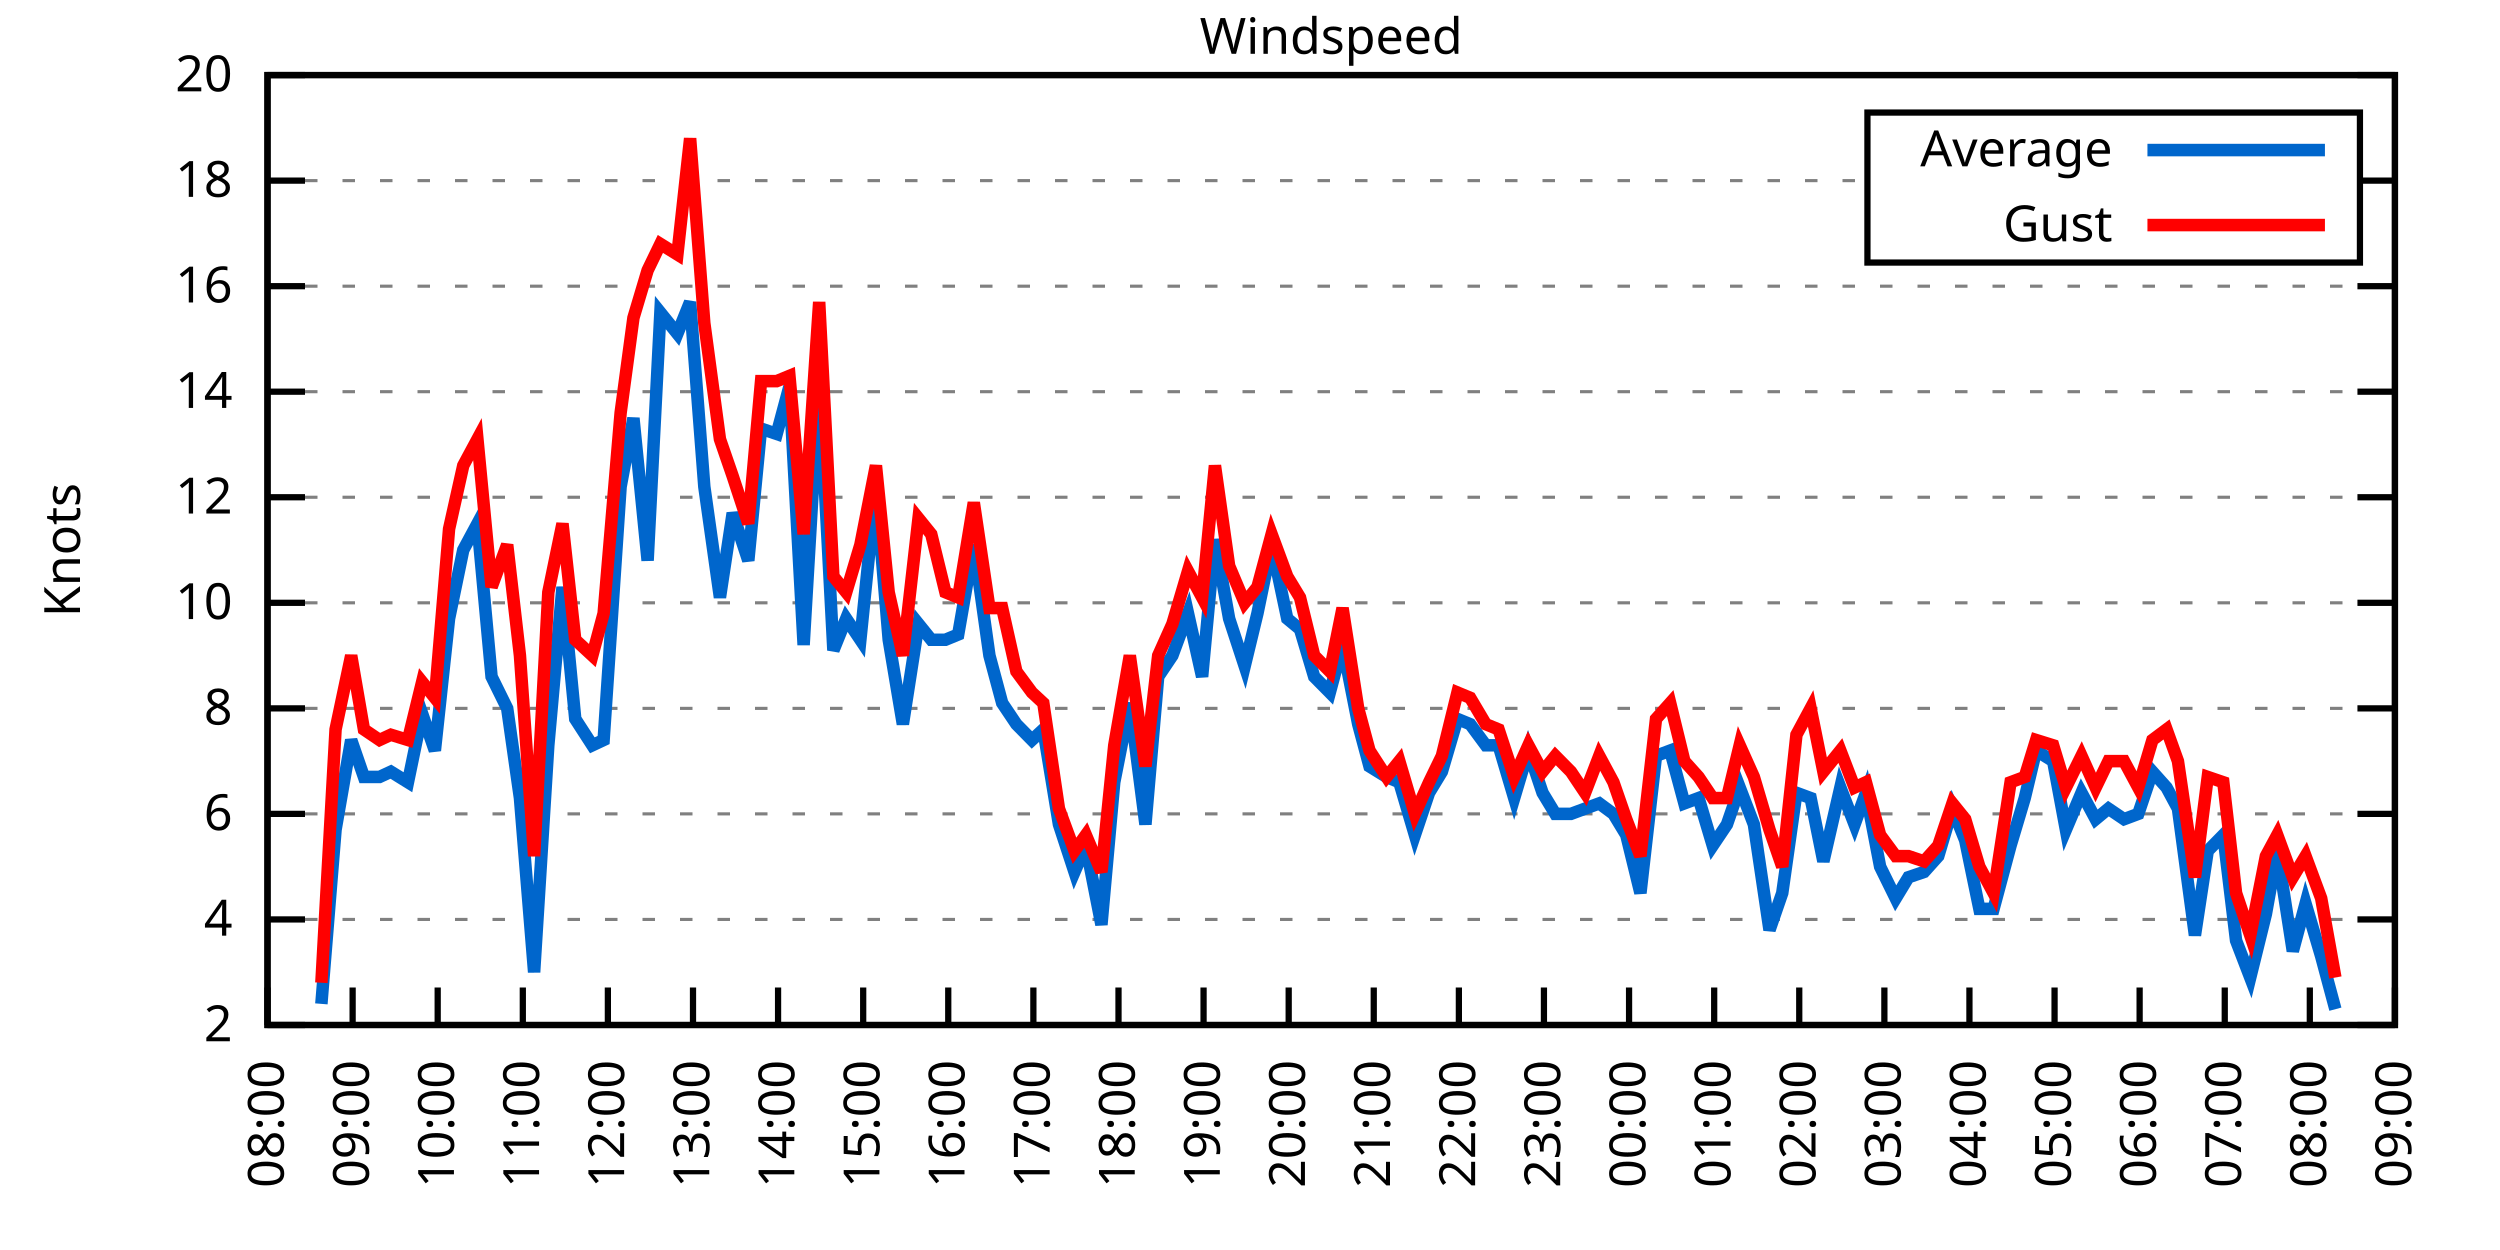
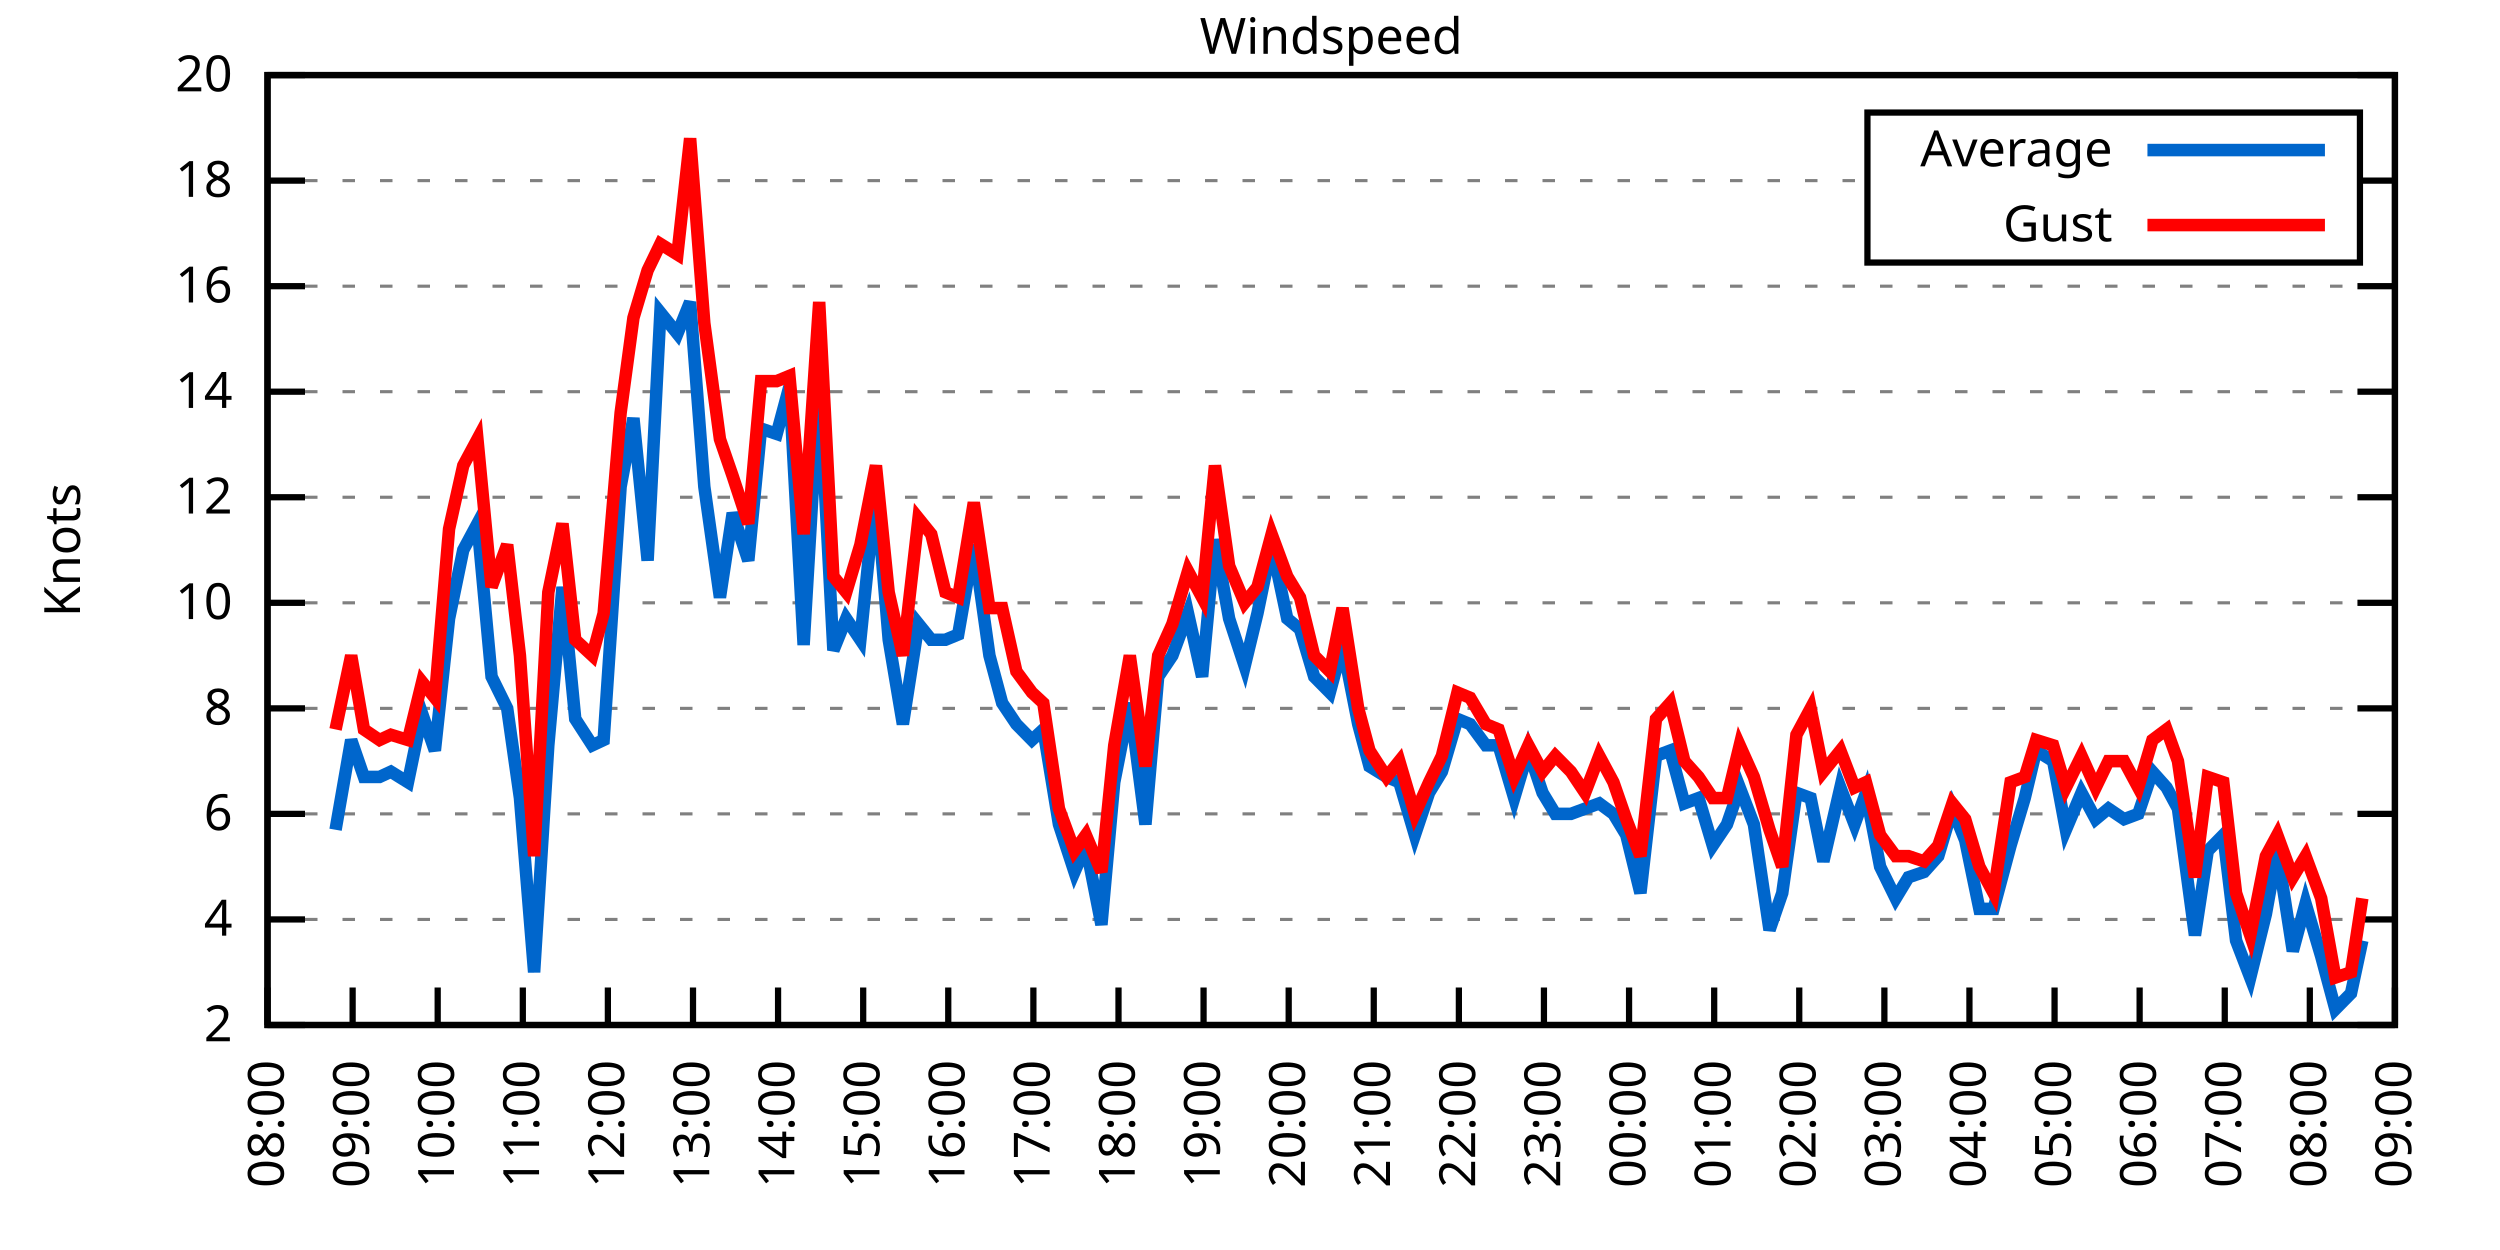
<svg xmlns="http://www.w3.org/2000/svg" xmlns:xlink="http://www.w3.org/1999/xlink" width="400" height="200" viewBox="0 0 400 200">
  <g id="gnuplot_canvas">
    <rect x="0" y="0" width="400" height="200" fill="none" />
    <defs>
      <circle id="gpDot" r="0.5" stroke-width="0.5" stroke="currentColor" />
      <path id="gpPt0" stroke-width="0.333" stroke="currentColor" d="M-1,0 h2 M0,-1 v2" />
      <path id="gpPt1" stroke-width="0.333" stroke="currentColor" d="M-1,-1 L1,1 M1,-1 L-1,1" />
      <path id="gpPt2" stroke-width="0.333" stroke="currentColor" d="M-1,0 L1,0 M0,-1 L0,1 M-1,-1 L1,1 M-1,1 L1,-1" />
      <rect id="gpPt3" stroke-width="0.333" stroke="currentColor" x="-1" y="-1" width="2" height="2" />
      <rect id="gpPt4" stroke-width="0.333" stroke="currentColor" fill="currentColor" x="-1" y="-1" width="2" height="2" />
      <circle id="gpPt5" stroke-width="0.333" stroke="currentColor" cx="0" cy="0" r="1" />
      <use xlink:href="#gpPt5" id="gpPt6" fill="currentColor" stroke="none" />
      <path id="gpPt7" stroke-width="0.333" stroke="currentColor" d="M0,-1.33 L-1.33,0.67 L1.33,0.67 z" />
      <use xlink:href="#gpPt7" id="gpPt8" fill="currentColor" stroke="none" />
      <use xlink:href="#gpPt7" id="gpPt9" stroke="currentColor" transform="rotate(180)" />
      <use xlink:href="#gpPt9" id="gpPt10" fill="currentColor" stroke="none" />
      <use xlink:href="#gpPt3" id="gpPt11" stroke="currentColor" transform="rotate(45)" />
      <use xlink:href="#gpPt11" id="gpPt12" fill="currentColor" stroke="none" />
      <path id="gpPt13" stroke-width="0.333" stroke="currentColor" d="M0,1.330 L1.265,0.411 L0.782,-1.067 L-0.782,-1.076 L-1.265,0.411 z" />
      <use xlink:href="#gpPt13" id="gpPt14" fill="currentColor" stroke="none" />
      <filter id="textbox" filterUnits="objectBoundingBox" x="0" y="0" height="1" width="1">
        <feFlood flood-color="white" flood-opacity="1" result="bgnd" />
        <feComposite in="SourceGraphic" in2="bgnd" operator="atop" />
      </filter>
      <filter id="greybox" filterUnits="objectBoundingBox" x="0" y="0" height="1" width="1">
        <feFlood flood-color="lightgrey" flood-opacity="1" result="grey" />
        <feComposite in="SourceGraphic" in2="grey" operator="atop" />
      </filter>
    </defs>
    <g fill="none" color="white" stroke="currentColor" stroke-width="1.00" stroke-linecap="butt" stroke-linejoin="miter">
</g>
    <g fill="none" color="black" stroke="currentColor" stroke-width="1.00" stroke-linecap="butt" stroke-linejoin="miter">
      <g stroke="none" shape-rendering="crispEdges">
        <polygon fill="rgb(255, 255, 255)" points="42.80,164.00 383.18,164.00 383.18,12.02 42.80,12.02 " />
      </g>
    </g>
    <g fill="none" color="black" stroke="currentColor" stroke-width="1.00" stroke-linecap="butt" stroke-linejoin="miter">
</g>
    <g fill="none" color="black" stroke="black" stroke-width="0.50" stroke-linecap="butt" stroke-linejoin="miter">
</g>
    <g fill="none" color="gray" stroke="currentColor" stroke-width="0.50" stroke-linecap="butt" stroke-linejoin="miter">
      <path stroke="gray" stroke-dasharray="2,4" class="gridline" d="M42.80,164.00 L383.19,164.00  " />
    </g>
    <g fill="none" color="gray" stroke="gray" stroke-width="1.00" stroke-linecap="butt" stroke-linejoin="miter">
</g>
    <g fill="none" color="black" stroke="currentColor" stroke-width="1.00" stroke-linecap="butt" stroke-linejoin="miter">
      <path stroke="black" d="M42.80,164.00 L48.80,164.00 M383.19,164.00 L377.19,164.00  " />
      <g transform="translate(37.20,166.60)" stroke="none" fill="black" font-family="Sans" font-size="8.00" text-anchor="end">
        <text>
          <tspan font-family="Sans"> 2</tspan>
        </text>
      </g>
    </g>
    <g fill="none" color="black" stroke="currentColor" stroke-width="1.00" stroke-linecap="butt" stroke-linejoin="miter">
</g>
    <g fill="none" color="black" stroke="black" stroke-width="0.50" stroke-linecap="butt" stroke-linejoin="miter">
</g>
    <g fill="none" color="gray" stroke="currentColor" stroke-width="0.50" stroke-linecap="butt" stroke-linejoin="miter">
      <path stroke="gray" stroke-dasharray="2,4" class="gridline" d="M42.80,147.11 L383.19,147.11  " />
    </g>
    <g fill="none" color="gray" stroke="gray" stroke-width="1.00" stroke-linecap="butt" stroke-linejoin="miter">
</g>
    <g fill="none" color="black" stroke="currentColor" stroke-width="1.00" stroke-linecap="butt" stroke-linejoin="miter">
      <path stroke="black" d="M42.80,147.11 L48.80,147.11 M383.19,147.11 L377.19,147.11  " />
      <g transform="translate(37.20,149.71)" stroke="none" fill="black" font-family="Sans" font-size="8.00" text-anchor="end">
        <text>
          <tspan font-family="Sans"> 4</tspan>
        </text>
      </g>
    </g>
    <g fill="none" color="black" stroke="currentColor" stroke-width="1.00" stroke-linecap="butt" stroke-linejoin="miter">
</g>
    <g fill="none" color="black" stroke="black" stroke-width="0.50" stroke-linecap="butt" stroke-linejoin="miter">
</g>
    <g fill="none" color="gray" stroke="currentColor" stroke-width="0.50" stroke-linecap="butt" stroke-linejoin="miter">
      <path stroke="gray" stroke-dasharray="2,4" class="gridline" d="M42.80,130.22 L383.19,130.22  " />
    </g>
    <g fill="none" color="gray" stroke="gray" stroke-width="1.00" stroke-linecap="butt" stroke-linejoin="miter">
</g>
    <g fill="none" color="black" stroke="currentColor" stroke-width="1.00" stroke-linecap="butt" stroke-linejoin="miter">
      <path stroke="black" d="M42.80,130.22 L48.80,130.22 M383.19,130.22 L377.19,130.22  " />
      <g transform="translate(37.20,132.82)" stroke="none" fill="black" font-family="Sans" font-size="8.00" text-anchor="end">
        <text>
          <tspan font-family="Sans"> 6</tspan>
        </text>
      </g>
    </g>
    <g fill="none" color="black" stroke="currentColor" stroke-width="1.00" stroke-linecap="butt" stroke-linejoin="miter">
</g>
    <g fill="none" color="black" stroke="black" stroke-width="0.50" stroke-linecap="butt" stroke-linejoin="miter">
</g>
    <g fill="none" color="gray" stroke="currentColor" stroke-width="0.50" stroke-linecap="butt" stroke-linejoin="miter">
      <path stroke="gray" stroke-dasharray="2,4" class="gridline" d="M42.80,113.34 L383.19,113.34  " />
    </g>
    <g fill="none" color="gray" stroke="gray" stroke-width="1.00" stroke-linecap="butt" stroke-linejoin="miter">
</g>
    <g fill="none" color="black" stroke="currentColor" stroke-width="1.00" stroke-linecap="butt" stroke-linejoin="miter">
      <path stroke="black" d="M42.80,113.34 L48.80,113.34 M383.19,113.34 L377.19,113.34  " />
      <g transform="translate(37.20,115.94)" stroke="none" fill="black" font-family="Sans" font-size="8.00" text-anchor="end">
        <text>
          <tspan font-family="Sans"> 8</tspan>
        </text>
      </g>
    </g>
    <g fill="none" color="black" stroke="currentColor" stroke-width="1.00" stroke-linecap="butt" stroke-linejoin="miter">
</g>
    <g fill="none" color="black" stroke="black" stroke-width="0.50" stroke-linecap="butt" stroke-linejoin="miter">
</g>
    <g fill="none" color="gray" stroke="currentColor" stroke-width="0.50" stroke-linecap="butt" stroke-linejoin="miter">
      <path stroke="gray" stroke-dasharray="2,4" class="gridline" d="M42.80,96.45 L383.19,96.45  " />
    </g>
    <g fill="none" color="gray" stroke="gray" stroke-width="1.00" stroke-linecap="butt" stroke-linejoin="miter">
</g>
    <g fill="none" color="black" stroke="currentColor" stroke-width="1.00" stroke-linecap="butt" stroke-linejoin="miter">
      <path stroke="black" d="M42.80,96.45 L48.80,96.45 M383.19,96.45 L377.19,96.45  " />
      <g transform="translate(37.20,99.05)" stroke="none" fill="black" font-family="Sans" font-size="8.00" text-anchor="end">
        <text>
          <tspan font-family="Sans"> 10</tspan>
        </text>
      </g>
    </g>
    <g fill="none" color="black" stroke="currentColor" stroke-width="1.00" stroke-linecap="butt" stroke-linejoin="miter">
</g>
    <g fill="none" color="black" stroke="black" stroke-width="0.50" stroke-linecap="butt" stroke-linejoin="miter">
</g>
    <g fill="none" color="gray" stroke="currentColor" stroke-width="0.50" stroke-linecap="butt" stroke-linejoin="miter">
      <path stroke="gray" stroke-dasharray="2,4" class="gridline" d="M42.80,79.56 L383.19,79.56  " />
    </g>
    <g fill="none" color="gray" stroke="gray" stroke-width="1.00" stroke-linecap="butt" stroke-linejoin="miter">
</g>
    <g fill="none" color="black" stroke="currentColor" stroke-width="1.00" stroke-linecap="butt" stroke-linejoin="miter">
      <path stroke="black" d="M42.80,79.56 L48.80,79.56 M383.19,79.56 L377.19,79.56  " />
      <g transform="translate(37.20,82.16)" stroke="none" fill="black" font-family="Sans" font-size="8.00" text-anchor="end">
        <text>
          <tspan font-family="Sans"> 12</tspan>
        </text>
      </g>
    </g>
    <g fill="none" color="black" stroke="currentColor" stroke-width="1.00" stroke-linecap="butt" stroke-linejoin="miter">
</g>
    <g fill="none" color="black" stroke="black" stroke-width="0.50" stroke-linecap="butt" stroke-linejoin="miter">
</g>
    <g fill="none" color="gray" stroke="currentColor" stroke-width="0.50" stroke-linecap="butt" stroke-linejoin="miter">
      <path stroke="gray" stroke-dasharray="2,4" class="gridline" d="M42.80,62.67 L383.19,62.67  " />
    </g>
    <g fill="none" color="gray" stroke="gray" stroke-width="1.00" stroke-linecap="butt" stroke-linejoin="miter">
</g>
    <g fill="none" color="black" stroke="currentColor" stroke-width="1.00" stroke-linecap="butt" stroke-linejoin="miter">
      <path stroke="black" d="M42.80,62.67 L48.80,62.67 M383.19,62.67 L377.19,62.67  " />
      <g transform="translate(37.20,65.27)" stroke="none" fill="black" font-family="Sans" font-size="8.00" text-anchor="end">
        <text>
          <tspan font-family="Sans"> 14</tspan>
        </text>
      </g>
    </g>
    <g fill="none" color="black" stroke="currentColor" stroke-width="1.00" stroke-linecap="butt" stroke-linejoin="miter">
</g>
    <g fill="none" color="black" stroke="black" stroke-width="0.50" stroke-linecap="butt" stroke-linejoin="miter">
</g>
    <g fill="none" color="gray" stroke="currentColor" stroke-width="0.50" stroke-linecap="butt" stroke-linejoin="miter">
      <path stroke="gray" stroke-dasharray="2,4" class="gridline" d="M42.80,45.79 L383.19,45.79  " />
    </g>
    <g fill="none" color="gray" stroke="gray" stroke-width="1.00" stroke-linecap="butt" stroke-linejoin="miter">
</g>
    <g fill="none" color="black" stroke="currentColor" stroke-width="1.00" stroke-linecap="butt" stroke-linejoin="miter">
      <path stroke="black" d="M42.80,45.79 L48.80,45.79 M383.19,45.79 L377.19,45.79  " />
      <g transform="translate(37.20,48.39)" stroke="none" fill="black" font-family="Sans" font-size="8.00" text-anchor="end">
        <text>
          <tspan font-family="Sans"> 16</tspan>
        </text>
      </g>
    </g>
    <g fill="none" color="black" stroke="currentColor" stroke-width="1.00" stroke-linecap="butt" stroke-linejoin="miter">
</g>
    <g fill="none" color="black" stroke="black" stroke-width="0.50" stroke-linecap="butt" stroke-linejoin="miter">
</g>
    <g fill="none" color="gray" stroke="currentColor" stroke-width="0.50" stroke-linecap="butt" stroke-linejoin="miter">
      <path stroke="gray" stroke-dasharray="2,4" class="gridline" d="M42.80,28.90 L298.79,28.90 M377.59,28.90 L383.19,28.90  " />
    </g>
    <g fill="none" color="gray" stroke="gray" stroke-width="1.00" stroke-linecap="butt" stroke-linejoin="miter">
</g>
    <g fill="none" color="black" stroke="currentColor" stroke-width="1.00" stroke-linecap="butt" stroke-linejoin="miter">
      <path stroke="black" d="M42.80,28.90 L48.80,28.90 M383.19,28.90 L377.19,28.90  " />
      <g transform="translate(37.20,31.50)" stroke="none" fill="black" font-family="Sans" font-size="8.00" text-anchor="end">
        <text>
          <tspan font-family="Sans"> 18</tspan>
        </text>
      </g>
    </g>
    <g fill="none" color="black" stroke="currentColor" stroke-width="1.00" stroke-linecap="butt" stroke-linejoin="miter">
</g>
    <g fill="none" color="black" stroke="black" stroke-width="0.50" stroke-linecap="butt" stroke-linejoin="miter">
</g>
    <g fill="none" color="gray" stroke="currentColor" stroke-width="0.50" stroke-linecap="butt" stroke-linejoin="miter">
      <path stroke="gray" stroke-dasharray="2,4" class="gridline" d="M42.80,12.01 L383.19,12.01  " />
    </g>
    <g fill="none" color="gray" stroke="gray" stroke-width="1.00" stroke-linecap="butt" stroke-linejoin="miter">
</g>
    <g fill="none" color="black" stroke="currentColor" stroke-width="1.00" stroke-linecap="butt" stroke-linejoin="miter">
      <path stroke="black" d="M42.80,12.01 L48.80,12.01 M383.19,12.01 L377.19,12.01  " />
      <g transform="translate(37.20,14.61)" stroke="none" fill="black" font-family="Sans" font-size="8.00" text-anchor="end">
        <text>
          <tspan font-family="Sans"> 20</tspan>
        </text>
      </g>
    </g>
    <g fill="none" color="black" stroke="currentColor" stroke-width="1.00" stroke-linecap="butt" stroke-linejoin="miter">
      <path stroke="black" d="M42.80,164.00 L42.80,158.00  " />
      <g transform="translate(45.40,169.60) rotate(270.00)" stroke="none" fill="black" font-family="Sans" font-size="8.00" text-anchor="end">
        <text>
          <tspan font-family="Sans">08:00</tspan>
        </text>
      </g>
    </g>
    <g fill="none" color="black" stroke="currentColor" stroke-width="1.00" stroke-linecap="butt" stroke-linejoin="miter">
      <path stroke="black" d="M56.42,164.00 L56.42,158.00  " />
      <g transform="translate(59.02,169.60) rotate(270.00)" stroke="none" fill="black" font-family="Sans" font-size="8.00" text-anchor="end">
        <text>
          <tspan font-family="Sans">09:00</tspan>
        </text>
      </g>
    </g>
    <g fill="none" color="black" stroke="currentColor" stroke-width="1.00" stroke-linecap="butt" stroke-linejoin="miter">
      <path stroke="black" d="M70.03,164.00 L70.03,158.00  " />
      <g transform="translate(72.63,169.60) rotate(270.00)" stroke="none" fill="black" font-family="Sans" font-size="8.00" text-anchor="end">
        <text>
          <tspan font-family="Sans">10:00</tspan>
        </text>
      </g>
    </g>
    <g fill="none" color="black" stroke="currentColor" stroke-width="1.00" stroke-linecap="butt" stroke-linejoin="miter">
      <path stroke="black" d="M83.65,164.00 L83.65,158.00  " />
      <g transform="translate(86.25,169.60) rotate(270.00)" stroke="none" fill="black" font-family="Sans" font-size="8.00" text-anchor="end">
        <text>
          <tspan font-family="Sans">11:00</tspan>
        </text>
      </g>
    </g>
    <g fill="none" color="black" stroke="currentColor" stroke-width="1.00" stroke-linecap="butt" stroke-linejoin="miter">
      <path stroke="black" d="M97.26,164.00 L97.26,158.00  " />
      <g transform="translate(99.86,169.60) rotate(270.00)" stroke="none" fill="black" font-family="Sans" font-size="8.00" text-anchor="end">
        <text>
          <tspan font-family="Sans">12:00</tspan>
        </text>
      </g>
    </g>
    <g fill="none" color="black" stroke="currentColor" stroke-width="1.00" stroke-linecap="butt" stroke-linejoin="miter">
      <path stroke="black" d="M110.88,164.00 L110.88,158.00  " />
      <g transform="translate(113.48,169.60) rotate(270.00)" stroke="none" fill="black" font-family="Sans" font-size="8.00" text-anchor="end">
        <text>
          <tspan font-family="Sans">13:00</tspan>
        </text>
      </g>
    </g>
    <g fill="none" color="black" stroke="currentColor" stroke-width="1.00" stroke-linecap="butt" stroke-linejoin="miter">
      <path stroke="black" d="M124.49,164.00 L124.49,158.00  " />
      <g transform="translate(127.09,169.60) rotate(270.00)" stroke="none" fill="black" font-family="Sans" font-size="8.00" text-anchor="end">
        <text>
          <tspan font-family="Sans">14:00</tspan>
        </text>
      </g>
    </g>
    <g fill="none" color="black" stroke="currentColor" stroke-width="1.00" stroke-linecap="butt" stroke-linejoin="miter">
      <path stroke="black" d="M138.11,164.00 L138.11,158.00  " />
      <g transform="translate(140.71,169.60) rotate(270.00)" stroke="none" fill="black" font-family="Sans" font-size="8.00" text-anchor="end">
        <text>
          <tspan font-family="Sans">15:00</tspan>
        </text>
      </g>
    </g>
    <g fill="none" color="black" stroke="currentColor" stroke-width="1.00" stroke-linecap="butt" stroke-linejoin="miter">
      <path stroke="black" d="M151.72,164.00 L151.72,158.00  " />
      <g transform="translate(154.32,169.60) rotate(270.00)" stroke="none" fill="black" font-family="Sans" font-size="8.00" text-anchor="end">
        <text>
          <tspan font-family="Sans">16:00</tspan>
        </text>
      </g>
    </g>
    <g fill="none" color="black" stroke="currentColor" stroke-width="1.00" stroke-linecap="butt" stroke-linejoin="miter">
      <path stroke="black" d="M165.34,164.00 L165.34,158.00  " />
      <g transform="translate(167.94,169.60) rotate(270.00)" stroke="none" fill="black" font-family="Sans" font-size="8.00" text-anchor="end">
        <text>
          <tspan font-family="Sans">17:00</tspan>
        </text>
      </g>
    </g>
    <g fill="none" color="black" stroke="currentColor" stroke-width="1.00" stroke-linecap="butt" stroke-linejoin="miter">
      <path stroke="black" d="M178.96,164.00 L178.96,158.00  " />
      <g transform="translate(181.56,169.60) rotate(270.00)" stroke="none" fill="black" font-family="Sans" font-size="8.00" text-anchor="end">
        <text>
          <tspan font-family="Sans">18:00</tspan>
        </text>
      </g>
    </g>
    <g fill="none" color="black" stroke="currentColor" stroke-width="1.00" stroke-linecap="butt" stroke-linejoin="miter">
      <path stroke="black" d="M192.57,164.00 L192.57,158.00  " />
      <g transform="translate(195.17,169.60) rotate(270.00)" stroke="none" fill="black" font-family="Sans" font-size="8.00" text-anchor="end">
        <text>
          <tspan font-family="Sans">19:00</tspan>
        </text>
      </g>
    </g>
    <g fill="none" color="black" stroke="currentColor" stroke-width="1.00" stroke-linecap="butt" stroke-linejoin="miter">
      <path stroke="black" d="M206.19,164.00 L206.19,158.00  " />
      <g transform="translate(208.79,169.60) rotate(270.00)" stroke="none" fill="black" font-family="Sans" font-size="8.00" text-anchor="end">
        <text>
          <tspan font-family="Sans">20:00</tspan>
        </text>
      </g>
    </g>
    <g fill="none" color="black" stroke="currentColor" stroke-width="1.00" stroke-linecap="butt" stroke-linejoin="miter">
      <path stroke="black" d="M219.80,164.00 L219.80,158.00  " />
      <g transform="translate(222.40,169.60) rotate(270.00)" stroke="none" fill="black" font-family="Sans" font-size="8.00" text-anchor="end">
        <text>
          <tspan font-family="Sans">21:00</tspan>
        </text>
      </g>
    </g>
    <g fill="none" color="black" stroke="currentColor" stroke-width="1.00" stroke-linecap="butt" stroke-linejoin="miter">
      <path stroke="black" d="M233.42,164.00 L233.42,158.00  " />
      <g transform="translate(236.02,169.60) rotate(270.00)" stroke="none" fill="black" font-family="Sans" font-size="8.00" text-anchor="end">
        <text>
          <tspan font-family="Sans">22:00</tspan>
        </text>
      </g>
    </g>
    <g fill="none" color="black" stroke="currentColor" stroke-width="1.00" stroke-linecap="butt" stroke-linejoin="miter">
      <path stroke="black" d="M247.03,164.00 L247.03,158.00  " />
      <g transform="translate(249.63,169.60) rotate(270.00)" stroke="none" fill="black" font-family="Sans" font-size="8.00" text-anchor="end">
        <text>
          <tspan font-family="Sans">23:00</tspan>
        </text>
      </g>
    </g>
    <g fill="none" color="black" stroke="currentColor" stroke-width="1.00" stroke-linecap="butt" stroke-linejoin="miter">
      <path stroke="black" d="M260.65,164.00 L260.65,158.00  " />
      <g transform="translate(263.25,169.60) rotate(270.00)" stroke="none" fill="black" font-family="Sans" font-size="8.00" text-anchor="end">
        <text>
          <tspan font-family="Sans">00:00</tspan>
        </text>
      </g>
    </g>
    <g fill="none" color="black" stroke="currentColor" stroke-width="1.00" stroke-linecap="butt" stroke-linejoin="miter">
      <path stroke="black" d="M274.27,164.00 L274.27,158.00  " />
      <g transform="translate(276.87,169.60) rotate(270.00)" stroke="none" fill="black" font-family="Sans" font-size="8.00" text-anchor="end">
        <text>
          <tspan font-family="Sans">01:00</tspan>
        </text>
      </g>
    </g>
    <g fill="none" color="black" stroke="currentColor" stroke-width="1.00" stroke-linecap="butt" stroke-linejoin="miter">
      <path stroke="black" d="M287.88,164.00 L287.88,158.00  " />
      <g transform="translate(290.48,169.60) rotate(270.00)" stroke="none" fill="black" font-family="Sans" font-size="8.00" text-anchor="end">
        <text>
          <tspan font-family="Sans">02:00</tspan>
        </text>
      </g>
    </g>
    <g fill="none" color="black" stroke="currentColor" stroke-width="1.00" stroke-linecap="butt" stroke-linejoin="miter">
      <path stroke="black" d="M301.50,164.00 L301.50,158.00  " />
      <g transform="translate(304.10,169.60) rotate(270.00)" stroke="none" fill="black" font-family="Sans" font-size="8.00" text-anchor="end">
        <text>
          <tspan font-family="Sans">03:00</tspan>
        </text>
      </g>
    </g>
    <g fill="none" color="black" stroke="currentColor" stroke-width="1.00" stroke-linecap="butt" stroke-linejoin="miter">
      <path stroke="black" d="M315.11,164.00 L315.11,158.00  " />
      <g transform="translate(317.71,169.60) rotate(270.00)" stroke="none" fill="black" font-family="Sans" font-size="8.00" text-anchor="end">
        <text>
          <tspan font-family="Sans">04:00</tspan>
        </text>
      </g>
    </g>
    <g fill="none" color="black" stroke="currentColor" stroke-width="1.00" stroke-linecap="butt" stroke-linejoin="miter">
      <path stroke="black" d="M328.73,164.00 L328.73,158.00  " />
      <g transform="translate(331.33,169.60) rotate(270.00)" stroke="none" fill="black" font-family="Sans" font-size="8.00" text-anchor="end">
        <text>
          <tspan font-family="Sans">05:00</tspan>
        </text>
      </g>
    </g>
    <g fill="none" color="black" stroke="currentColor" stroke-width="1.00" stroke-linecap="butt" stroke-linejoin="miter">
      <path stroke="black" d="M342.34,164.00 L342.34,158.00  " />
      <g transform="translate(344.94,169.60) rotate(270.00)" stroke="none" fill="black" font-family="Sans" font-size="8.00" text-anchor="end">
        <text>
          <tspan font-family="Sans">06:00</tspan>
        </text>
      </g>
    </g>
    <g fill="none" color="black" stroke="currentColor" stroke-width="1.00" stroke-linecap="butt" stroke-linejoin="miter">
      <path stroke="black" d="M355.96,164.00 L355.96,158.00  " />
      <g transform="translate(358.56,169.60) rotate(270.00)" stroke="none" fill="black" font-family="Sans" font-size="8.00" text-anchor="end">
        <text>
          <tspan font-family="Sans">07:00</tspan>
        </text>
      </g>
    </g>
    <g fill="none" color="black" stroke="currentColor" stroke-width="1.00" stroke-linecap="butt" stroke-linejoin="miter">
      <path stroke="black" d="M369.57,164.00 L369.57,158.00  " />
      <g transform="translate(372.17,169.60) rotate(270.00)" stroke="none" fill="black" font-family="Sans" font-size="8.00" text-anchor="end">
        <text>
          <tspan font-family="Sans">08:00</tspan>
        </text>
      </g>
    </g>
    <g fill="none" color="black" stroke="currentColor" stroke-width="1.00" stroke-linecap="butt" stroke-linejoin="miter">
      <path stroke="black" d="M383.19,164.00 L383.19,158.00  " />
      <g transform="translate(385.79,169.60) rotate(270.00)" stroke="none" fill="black" font-family="Sans" font-size="8.00" text-anchor="end">
        <text>
          <tspan font-family="Sans">09:00</tspan>
        </text>
      </g>
    </g>
    <g fill="none" color="black" stroke="currentColor" stroke-width="1.00" stroke-linecap="butt" stroke-linejoin="miter">
</g>
    <g fill="none" color="black" stroke="currentColor" stroke-width="1.00" stroke-linecap="butt" stroke-linejoin="miter">
      <path stroke="black" d="M42.80,12.01 L42.80,164.00 L383.19,164.00 L383.19,12.01 L42.80,12.01 Z  " />
    </g>
    <g fill="none" color="black" stroke="currentColor" stroke-width="1.00" stroke-linecap="butt" stroke-linejoin="miter">
</g>
    <g fill="none" color="black" stroke="currentColor" stroke-width="1.00" stroke-linecap="butt" stroke-linejoin="miter">
      <path stroke="black" d="M298.79,42.01 L298.79,18.01 L377.59,18.01 L377.59,42.01 L298.79,42.01 Z  " />
    </g>
    <g id="Windspeed_plot_1">
      <g fill="none" color="white" stroke="black" stroke-width="2.00" stroke-linecap="butt" stroke-linejoin="miter">
</g>
      <g fill="none" color="black" stroke="currentColor" stroke-width="2.00" stroke-linecap="butt" stroke-linejoin="miter">
        <g transform="translate(337.99,26.61)" stroke="none" fill="black" font-family="Sans" font-size="8.00" text-anchor="end">
          <text>
            <tspan font-family="Sans">Average</tspan>
          </text>
        </g>
      </g>
      <g fill="none" color="black" stroke="currentColor" stroke-width="2.00" stroke-linecap="butt" stroke-linejoin="miter">
-         <path stroke="rgb(  0, 102, 204)" d="M343.59,24.01 L371.99,24.01 M51.42,160.62 L53.69,132.76 L56.19,118.40 L58.23,124.31 L60.73,124.31 L62.54,123.47   L65.27,125.16 L67.54,114.18 L69.58,120.09 L71.85,98.98 L74.12,88.00 L76.39,83.78 L78.65,108.27 L81.15,113.34   L83.19,127.69 L85.46,155.56 L87.73,119.25 L90.00,93.92 L92.04,115.03 L94.77,119.25 L96.58,118.40 L99.30,77.87   L101.35,66.90 L103.62,89.69 L105.66,50.01 L108.38,53.39 L110.42,48.32 L112.69,77.87 L115.19,95.60 L117.23,82.09   L119.73,89.69 L121.77,68.58 L124.27,69.43 L126.31,61.83 L128.58,103.20 L131.07,60.98 L133.34,104.05 L135.39,98.98   L137.66,102.36 L140.15,77.87 L142.19,102.36 L144.46,115.87 L146.96,99.83 L149.00,102.36 L151.27,102.36 L153.31,101.52   L155.81,87.16 L158.31,104.89 L160.35,112.49 L162.62,115.87 L165.11,118.40 L166.93,116.71 L169.43,131.91 L171.92,139.51   L173.74,135.29 L176.23,147.96 L178.28,125.16 L180.77,112.49 L183.27,131.91 L185.31,108.27 L187.58,104.89 L190.08,98.14   L192.34,108.27 L194.39,86.32 L196.66,98.98 L199.15,106.58 L201.19,98.14 L203.46,87.16 L205.96,98.98 L208.00,100.67   L210.27,108.27 L212.77,110.80 L214.81,103.20 L217.31,115.87 L219.12,122.62 L221.85,124.31 L223.89,125.16 L226.38,133.60   L228.65,126.85 L230.70,123.47 L233.19,115.03 L235.23,115.87 L237.73,119.25 L239.77,119.25 L242.27,127.69 L244.54,120.09   L246.81,126.85 L248.85,130.22 L251.35,130.22 L253.61,129.38 L255.88,128.54 L258.15,130.22 L260.20,133.60 L262.47,142.89   L264.96,120.94 L267.23,120.09 L269.50,128.54 L271.77,127.69 L274.04,135.29 L276.31,131.91 L278.35,126.00 L280.62,131.91   L283.12,148.80 L285.16,142.89 L287.43,126.85 L289.70,127.69 L291.74,137.82 L294.46,126.00 L296.73,131.91 L298.55,126.85   L300.82,138.67 L303.31,143.73 L305.35,140.36 L307.85,139.51 L310.12,136.98 L312.39,129.38 L314.43,134.45 L316.70,145.42   L318.97,145.42 L321.69,135.29 L323.96,127.69 L325.78,120.09 L328.50,121.78 L330.54,132.76 L333.04,126.85 L335.31,131.07   L337.35,129.38 L339.85,131.07 L342.12,130.22 L344.39,123.47 L346.65,126.00 L348.47,129.38 L351.19,149.65 L353.24,136.14   L355.73,133.60 L357.77,150.49 L360.04,156.40 L362.54,146.27 L364.36,136.14 L366.85,152.18 L368.89,144.58 L371.39,153.02   L373.66,161.47  " />
+         <path stroke="rgb(  0, 102, 204)" d="M343.59,24.01 L371.99,24.01 M53.69,132.76 L56.19,118.40 L58.23,124.31 L60.73,124.31 L62.54,123.47 L65.27,125.16   L67.54,114.18 L69.58,120.09 L71.85,98.98 L74.12,88.00 L76.39,83.78 L78.65,108.27 L81.15,113.34 L83.19,127.69   L85.46,155.56 L87.73,119.25 L90.00,93.92 L92.04,115.03 L94.77,119.25 L96.58,118.40 L99.30,77.87 L101.35,66.90   L103.62,89.69 L105.66,50.01 L108.38,53.39 L110.42,48.32 L112.69,77.87 L115.19,95.60 L117.23,82.09 L119.73,89.69   L121.77,68.58 L124.27,69.43 L126.31,61.83 L128.58,103.20 L131.07,60.98 L133.34,104.05 L135.39,98.98 L137.66,102.36   L140.15,77.87 L142.19,102.36 L144.46,115.87 L146.96,99.83 L149.00,102.36 L151.27,102.36 L153.31,101.52 L155.81,87.16   L158.31,104.89 L160.35,112.49 L162.62,115.87 L165.11,118.40 L166.93,116.71 L169.43,131.91 L171.92,139.51 L173.74,135.29   L176.23,147.96 L178.28,125.16 L180.77,112.49 L183.27,131.91 L185.31,108.27 L187.58,104.89 L190.08,98.14 L192.34,108.27   L194.39,86.32 L196.66,98.98 L199.15,106.58 L201.19,98.14 L203.46,87.16 L205.96,98.98 L208.00,100.67 L210.27,108.27   L212.77,110.80 L214.81,103.20 L217.31,115.87 L219.12,122.62 L221.85,124.31 L223.89,125.16 L226.38,133.60 L228.65,126.85   L230.70,123.47 L233.19,115.03 L235.23,115.87 L237.73,119.25 L239.77,119.25 L242.27,127.69 L244.54,120.09 L246.81,126.85   L248.85,130.22 L251.35,130.22 L253.61,129.38 L255.88,128.54 L258.15,130.22 L260.20,133.60 L262.47,142.89 L264.96,120.94   L267.23,120.09 L269.50,128.54 L271.77,127.69 L274.04,135.29 L276.31,131.91 L278.35,126.00 L280.62,131.91 L283.12,148.80   L285.16,142.89 L287.43,126.85 L289.70,127.69 L291.74,137.82 L294.46,126.00 L296.73,131.91 L298.55,126.85 L300.82,138.67   L303.31,143.73 L305.35,140.36 L307.85,139.51 L310.12,136.98 L312.39,129.38 L314.43,134.45 L316.70,145.42 L318.97,145.42   L321.69,135.29 L323.96,127.69 L325.78,120.09 L328.50,121.78 L330.54,132.76 L333.04,126.85 L335.31,131.07 L337.35,129.38   L339.85,131.07 L342.12,130.22 L344.39,123.47 L346.65,126.00 L348.47,129.38 L351.19,149.65 L353.24,136.14 L355.73,133.60   L357.77,150.49 L360.04,156.40 L362.54,146.27 L364.36,136.14 L366.85,152.18 L368.89,144.58 L371.39,153.02 L373.66,161.47   L376.16,158.93 L377.97,150.49  " />
      </g>
    </g>
    <g id="Windspeed_plot_2">
      <g fill="none" color="black" stroke="currentColor" stroke-width="2.00" stroke-linecap="butt" stroke-linejoin="miter">
        <g transform="translate(337.99,38.61)" stroke="none" fill="black" font-family="Sans" font-size="8.00" text-anchor="end">
          <text>
            <tspan font-family="Sans">Gust</tspan>
          </text>
        </g>
      </g>
      <g fill="none" color="black" stroke="currentColor" stroke-width="2.00" stroke-linecap="butt" stroke-linejoin="miter">
-         <path stroke="rgb(255,   0,   0)" d="M343.59,36.01 L371.99,36.01 M51.42,157.24 L53.69,116.71 L56.19,104.89 L58.23,116.71 L60.73,118.40 L62.54,117.56   L65.27,118.40 L67.54,109.11 L69.58,111.65 L71.85,84.63 L74.12,74.49 L76.39,70.27 L78.65,93.92 L81.15,87.16   L83.19,104.89 L85.46,136.98 L87.73,94.76 L90.00,83.78 L92.04,102.36 L94.77,104.89 L96.58,98.14 L99.30,66.05   L101.35,50.85 L103.62,43.25 L105.66,39.03 L108.38,40.72 L110.42,22.14 L112.69,51.70 L115.19,70.27 L117.23,76.18   L119.73,83.78 L121.77,60.98 L124.27,60.98 L126.31,60.14 L128.58,85.47 L131.07,48.32 L133.34,92.23 L135.39,94.76   L137.66,87.16 L140.15,74.49 L142.19,94.76 L144.46,104.89 L146.96,82.94 L149.00,85.47 L151.27,94.76 L153.31,95.60   L155.81,80.41 L158.31,97.29 L160.35,97.29 L162.62,107.43 L165.11,110.80 L166.93,112.49 L169.43,129.38 L171.92,136.14   L173.74,133.60 L176.23,139.51 L178.28,119.25 L180.77,104.89 L183.27,122.62 L185.31,104.89 L187.58,99.83 L190.08,91.38   L192.34,95.60 L194.39,74.49 L196.66,90.54 L199.15,96.45 L201.19,93.92 L203.46,85.47 L205.96,92.23 L208.00,95.60   L210.27,104.89 L212.77,107.43 L214.81,97.29 L217.31,113.34 L219.12,120.09 L221.85,124.31 L223.89,121.78 L226.38,130.22   L228.65,125.16 L230.70,120.94 L233.19,110.80 L235.23,111.65 L237.73,115.87 L239.77,116.71 L242.27,124.31 L244.54,119.25   L246.81,123.47 L248.85,120.94 L251.35,123.47 L253.61,126.85 L255.88,120.94 L258.15,125.16 L260.20,131.07 L262.47,136.98   L264.96,115.03 L267.23,112.49 L269.50,121.78 L271.77,124.31 L274.04,127.69 L276.31,127.69 L278.35,119.25 L280.62,124.31   L283.12,132.76 L285.16,138.67 L287.43,117.56 L289.70,113.34 L291.74,123.47 L294.46,120.09 L296.73,126.00 L298.55,125.16   L300.82,133.60 L303.31,136.98 L305.35,136.98 L307.85,137.82 L310.12,135.29 L312.39,128.54 L314.43,131.07 L316.70,138.67   L318.97,142.89 L321.69,125.16 L323.96,124.31 L325.78,118.40 L328.50,119.25 L330.54,126.00 L333.04,120.94 L335.31,126.00   L337.35,121.78 L339.85,121.78 L342.12,126.00 L344.39,118.40 L346.65,116.71 L348.47,121.78 L351.19,140.36 L353.24,124.31   L355.73,125.16 L357.77,142.89 L360.04,149.65 L362.54,136.98 L364.36,133.60 L366.85,140.36 L368.89,136.98 L371.39,143.73   L373.66,156.40  " />
+         <path stroke="rgb(255,   0,   0)" d="M343.59,36.01 L371.99,36.01 M53.69,116.71 L56.19,104.89 L58.23,116.71 L60.73,118.40 L62.54,117.56 L65.27,118.40   L67.54,109.11 L69.58,111.65 L71.85,84.63 L74.12,74.49 L76.39,70.27 L78.65,93.92 L81.15,87.16 L83.19,104.89   L85.46,136.98 L87.73,94.76 L90.00,83.78 L92.04,102.36 L94.77,104.89 L96.58,98.14 L99.30,66.05 L101.35,50.85   L103.62,43.25 L105.66,39.03 L108.38,40.72 L110.42,22.14 L112.69,51.70 L115.19,70.27 L117.23,76.18 L119.73,83.78   L121.77,60.98 L124.27,60.98 L126.31,60.14 L128.58,85.47 L131.07,48.32 L133.34,92.23 L135.39,94.76 L137.66,87.16   L140.15,74.49 L142.19,94.76 L144.46,104.89 L146.96,82.94 L149.00,85.47 L151.27,94.76 L153.31,95.60 L155.81,80.41   L158.31,97.29 L160.35,97.29 L162.62,107.43 L165.11,110.80 L166.93,112.49 L169.43,129.38 L171.92,136.14 L173.74,133.60   L176.23,139.51 L178.28,119.25 L180.77,104.89 L183.27,122.62 L185.31,104.89 L187.58,99.83 L190.08,91.38 L192.34,95.60   L194.39,74.49 L196.66,90.54 L199.15,96.45 L201.19,93.92 L203.46,85.47 L205.96,92.23 L208.00,95.60 L210.27,104.89   L212.77,107.43 L214.81,97.29 L217.31,113.34 L219.12,120.09 L221.85,124.31 L223.89,121.78 L226.38,130.22 L228.65,125.16   L230.70,120.94 L233.19,110.80 L235.23,111.65 L237.73,115.87 L239.77,116.71 L242.27,124.31 L244.54,119.25 L246.81,123.47   L248.85,120.94 L251.35,123.47 L253.61,126.85 L255.88,120.94 L258.15,125.16 L260.20,131.07 L262.47,136.98 L264.96,115.03   L267.23,112.49 L269.50,121.78 L271.77,124.31 L274.04,127.69 L276.31,127.69 L278.35,119.25 L280.62,124.31 L283.12,132.76   L285.16,138.67 L287.43,117.56 L289.70,113.34 L291.74,123.47 L294.46,120.09 L296.73,126.00 L298.55,125.16 L300.82,133.60   L303.31,136.98 L305.35,136.98 L307.85,137.82 L310.12,135.29 L312.39,128.54 L314.43,131.07 L316.70,138.67 L318.97,142.89   L321.69,125.16 L323.96,124.31 L325.78,118.40 L328.50,119.25 L330.54,126.00 L333.04,120.94 L335.31,126.00 L337.35,121.78   L339.85,121.78 L342.12,126.00 L344.39,118.40 L346.65,116.71 L348.47,121.78 L351.19,140.36 L353.24,124.31 L355.73,125.16   L357.77,142.89 L360.04,149.65 L362.54,136.98 L364.36,133.60 L366.85,140.36 L368.89,136.98 L371.39,143.73 L373.66,156.40   L376.16,155.56 L377.97,143.73  " />
      </g>
    </g>
    <g fill="none" color="black" stroke="currentColor" stroke-width="2.00" stroke-linecap="butt" stroke-linejoin="miter">
</g>
    <g fill="none" color="black" stroke="black" stroke-width="1.00" stroke-linecap="butt" stroke-linejoin="miter">
</g>
    <g fill="none" color="black" stroke="currentColor" stroke-width="1.00" stroke-linecap="butt" stroke-linejoin="miter">
      <path stroke="black" d="M42.80,12.01 L42.80,164.00 L383.19,164.00 L383.19,12.01 L42.80,12.01 Z  " />
      <g transform="translate(12.80,88.01) rotate(270.00)" stroke="none" fill="black" font-family="Sans" font-size="8.00" text-anchor="middle">
        <text>
          <tspan font-family="Sans">Knots</tspan>
        </text>
      </g>
    </g>
    <g fill="none" color="black" stroke="currentColor" stroke-width="1.00" stroke-linecap="butt" stroke-linejoin="miter">
</g>
    <g fill="none" color="black" stroke="currentColor" stroke-width="1.00" stroke-linecap="butt" stroke-linejoin="miter">
      <g transform="translate(212.99,8.61)" stroke="none" fill="black" font-family="Sans" font-size="8.00" text-anchor="middle">
        <text>
          <tspan font-family="Sans">Windspeed</tspan>
        </text>
      </g>
    </g>
    <g fill="none" color="black" stroke="currentColor" stroke-width="1.00" stroke-linecap="butt" stroke-linejoin="miter">
</g>
  </g>
</svg>
